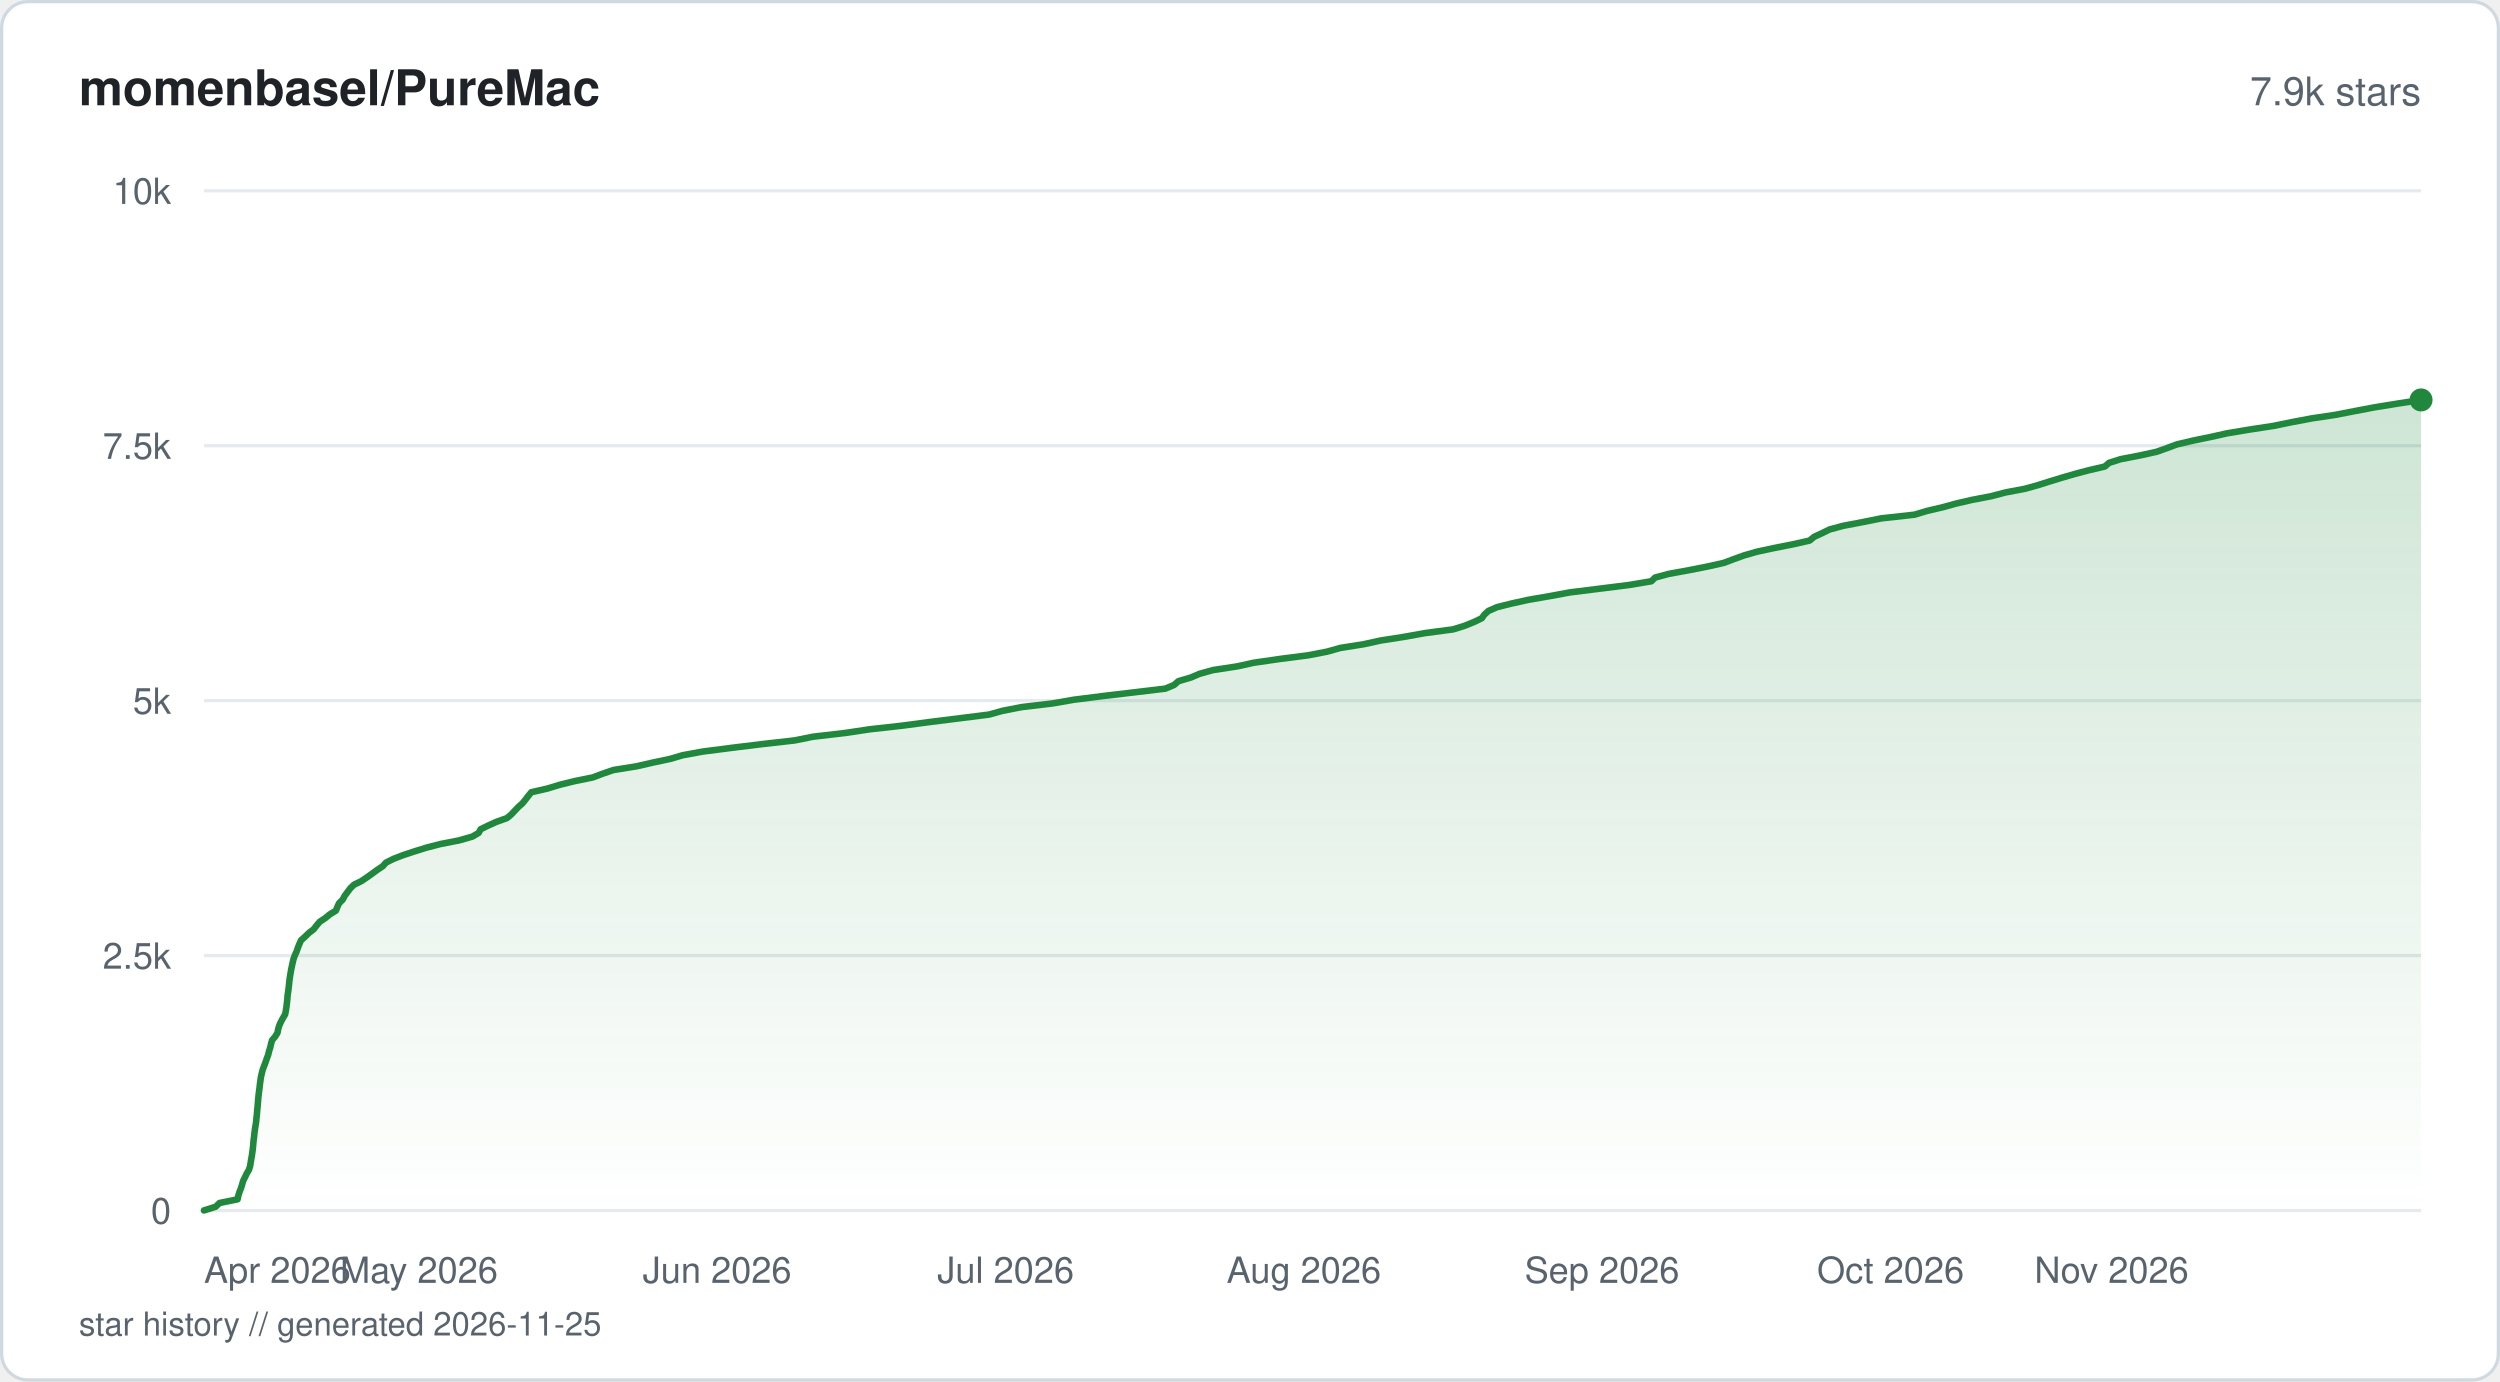
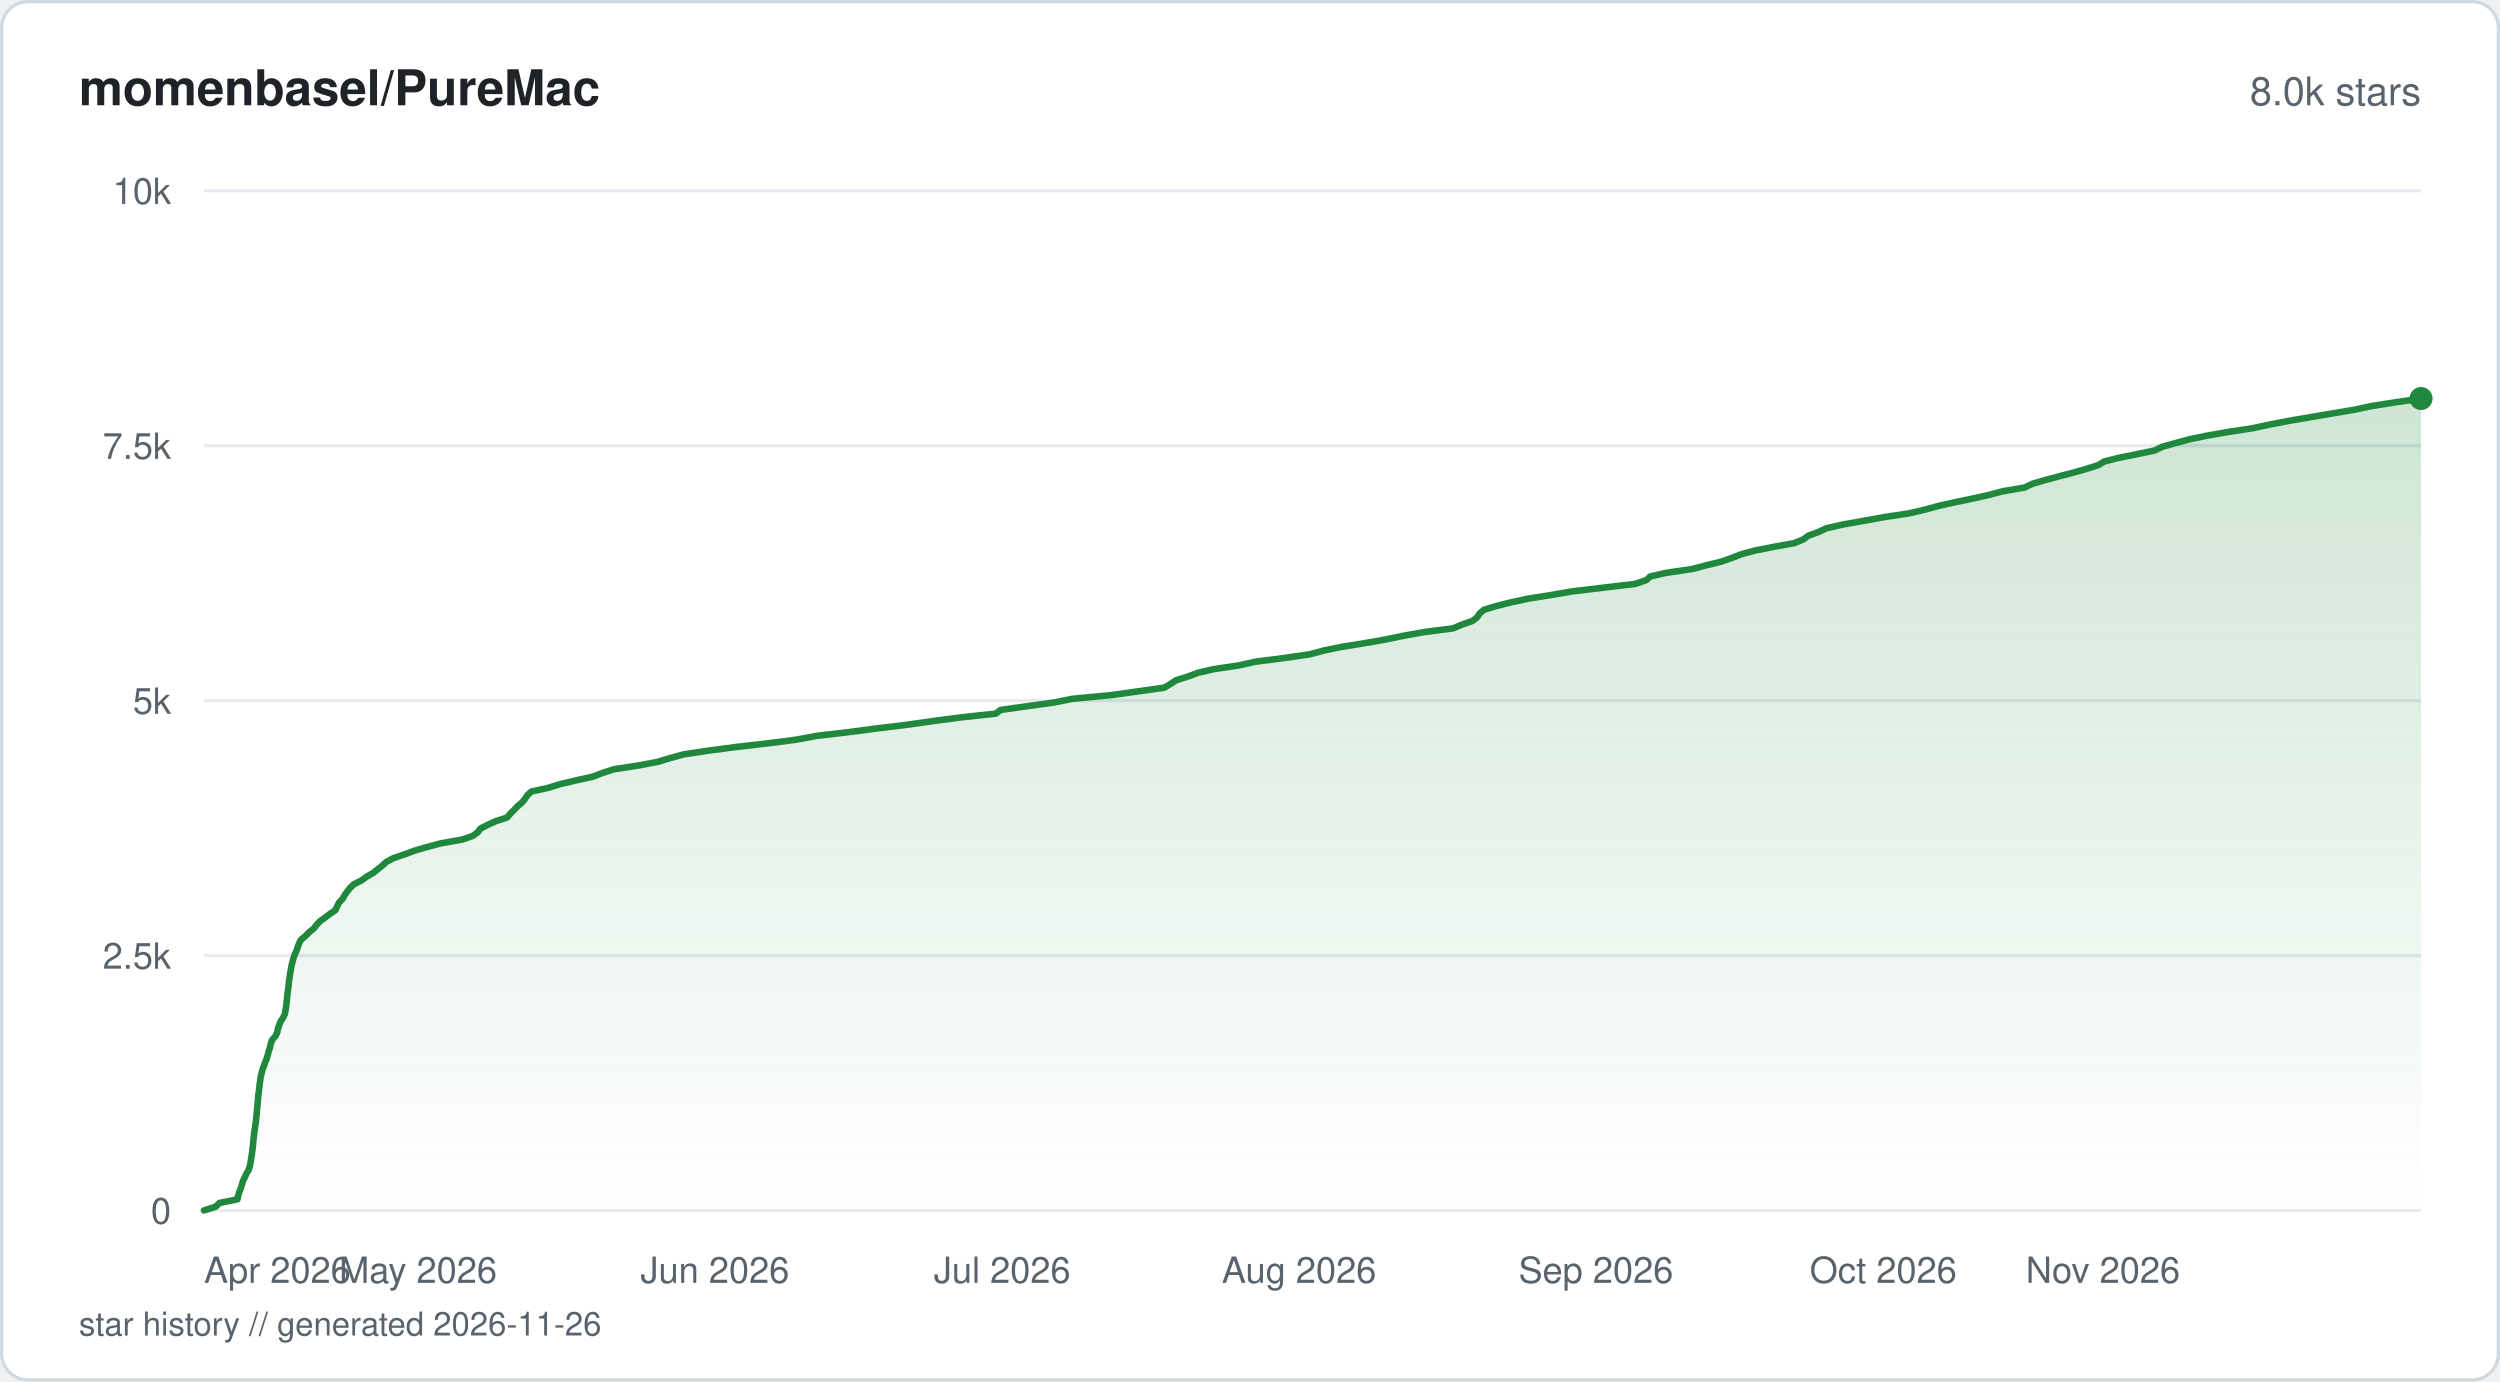
<svg xmlns="http://www.w3.org/2000/svg" viewBox="0 0 760 420" width="760" height="420" fill="none">
  <defs>
    <linearGradient id="fill-starhistorysvg" x1="0" y1="0" x2="0" y2="1">
      <stop offset="0%" stop-color="#1f883d" stop-opacity="0.22" />
      <stop offset="100%" stop-color="#1f883d" stop-opacity="0" />
    </linearGradient>
  </defs>
  <rect x="0.5" y="0.5" width="759" height="419" rx="8" fill="#ffffff" stroke="#d1d9e0" stroke-width="1" />
  <text x="24" y="32" fill="#1f2328" font-family="-apple-system, BlinkMacSystemFont, 'Segoe UI', Helvetica, Arial, sans-serif" font-size="15" font-weight="600">momenbasel/PureMac</text>
-   <text x="736" y="32" fill="#59636e" font-family="-apple-system, BlinkMacSystemFont, 'Segoe UI', Helvetica, Arial, sans-serif" font-size="12" text-anchor="end">7.9k stars</text>
+   <text x="736" y="32" fill="#59636e" font-family="-apple-system, BlinkMacSystemFont, 'Segoe UI', Helvetica, Arial, sans-serif" font-size="12" text-anchor="end">8.0k stars</text>
  <line x1="62" y1="368" x2="736" y2="368" stroke="#e6eaef" stroke-width="1" />
  <text x="52" y="372" fill="#59636e" font-family="-apple-system, BlinkMacSystemFont, 'Segoe UI', Helvetica, Arial, sans-serif" font-size="11" text-anchor="end">0</text>
  <line x1="62" y1="290.5" x2="736" y2="290.5" stroke="#e6eaef" stroke-width="1" />
  <text x="52" y="294.5" fill="#59636e" font-family="-apple-system, BlinkMacSystemFont, 'Segoe UI', Helvetica, Arial, sans-serif" font-size="11" text-anchor="end">2.5k</text>
  <line x1="62" y1="213" x2="736" y2="213" stroke="#e6eaef" stroke-width="1" />
  <text x="52" y="217" fill="#59636e" font-family="-apple-system, BlinkMacSystemFont, 'Segoe UI', Helvetica, Arial, sans-serif" font-size="11" text-anchor="end">5k</text>
  <line x1="62" y1="135.5" x2="736" y2="135.5" stroke="#e6eaef" stroke-width="1" />
  <text x="52" y="139.5" fill="#59636e" font-family="-apple-system, BlinkMacSystemFont, 'Segoe UI', Helvetica, Arial, sans-serif" font-size="11" text-anchor="end">7.5k</text>
  <line x1="62" y1="58" x2="736" y2="58" stroke="#e6eaef" stroke-width="1" />
  <text x="52" y="62" fill="#59636e" font-family="-apple-system, BlinkMacSystemFont, 'Segoe UI', Helvetica, Arial, sans-serif" font-size="11" text-anchor="end">10k</text>
-   <path d="M62 367.97 L65.56 366.85 L66.74 365.71 L72.22 364.59 L72.45 363.47 L72.8 362.36 L73.26 361.21 L73.6 360.1 L73.92 358.98 L74.5 357.83 L75.02 356.72 L75.69 355.6 L76.04 354.45 L76.22 353.34 L76.4 352.22 L76.6 351.11 L76.76 349.96 L76.9 348.84 L77 347.73 L77.1 346.58 L77.25 345.46 L77.36 344.35 L77.51 343.23 L77.7 342.08 L77.87 340.97 L77.96 339.85 L78.1 338.71 L78.19 337.59 L78.3 336.47 L78.39 335.36 L78.48 334.21 L78.59 333.09 L78.72 331.98 L78.88 330.83 L79 329.72 L79.16 328.6 L79.31 327.45 L79.57 326.34 L79.85 325.22 L80.27 324.1 L80.71 322.96 L81.09 321.84 L81.51 320.73 L81.78 319.58 L82.15 318.46 L82.39 317.35 L82.71 316.23 L83.68 315.08 L84.36 313.97 L84.56 312.85 L84.92 311.7 L85.42 310.59 L86.03 309.47 L86.68 308.36 L86.9 307.21 L87.08 306.09 L87.21 304.98 L87.34 303.83 L87.41 302.71 L87.58 301.6 L87.73 300.45 L87.86 299.33 L87.96 298.22 L88.12 297.1 L88.31 295.96 L88.5 294.84 L88.73 293.72 L88.98 292.58 L89.25 291.46 L89.67 290.35 L90.18 289.23 L90.57 288.08 L91.01 286.97 L91.51 285.85 L92.79 284.7 L93.94 283.59 L95.38 282.47 L96.26 281.32 L97.22 280.21 L98.9 279.09 L100.24 277.98 L102.12 276.83 L102.56 275.71 L103.07 274.6 L104.2 273.45 L104.78 272.33 L105.62 271.22 L106.44 270.1 L107.6 268.96 L109.89 267.84 L111.54 266.72 L113.14 265.58 L114.66 264.46 L116.35 263.34 L117.34 262.23 L119.64 261.08 L122.53 259.97 L125.9 258.85 L129.58 257.7 L133.88 256.59 L139.6 255.47 L143.61 254.32 L145.5 253.21 L146.12 252.09 L148.39 250.98 L150.94 249.83 L154.09 248.71 L155.42 247.6 L156.5 246.45 L157.57 245.33 L158.82 244.22 L159.73 243.1 L160.61 241.95 L161.52 240.84 L166.41 239.72 L170.15 238.58 L174.7 237.46 L180.2 236.34 L183.15 235.23 L186.49 234.08 L193.5 232.96 L198.33 231.85 L203.76 230.7 L207.54 229.59 L213.65 228.47 L222.61 227.32 L231.64 226.21 L241.56 225.09 L247.09 223.97 L256.88 222.83 L264.36 221.71 L274.3 220.6 L282.96 219.45 L291.92 218.33 L300.71 217.22 L304.69 216.1 L310.6 214.95 L319.97 213.84 L326.41 212.72 L335.49 211.57 L344.9 210.46 L354.27 209.34 L356.92 208.23 L358.24 207.08 L362.04 205.96 L364.63 204.85 L368.75 203.7 L376.1 202.58 L381.15 201.47 L389.08 200.32 L397.71 199.21 L403.48 198.09 L407.46 196.97 L414.64 195.83 L419.74 194.71 L426.92 193.59 L433.24 192.45 L441.74 191.33 L445.3 190.22 L448.06 189.1 L450.46 187.95 L451.25 186.84 L452.48 185.72 L455.12 184.57 L459.55 183.46 L464.66 182.34 L471.29 181.19 L477.3 180.08 L486.29 178.96 L495.14 177.85 L502.02 176.7 L503.14 175.58 L507.25 174.47 L513.53 173.32 L519.21 172.2 L524.11 171.09 L527.07 169.97 L530.23 168.83 L534.15 167.71 L539.39 166.59 L545.14 165.45 L550.13 164.33 L551.47 163.21 L553.87 162.1 L556.22 160.95 L560.35 159.84 L566.25 158.72 L571.96 157.57 L582.02 156.46 L585.72 155.34 L590.63 154.19 L594.65 153.08 L599.51 151.96 L605.3 150.85 L609.68 149.7 L615.62 148.58 L619.58 147.47 L623.21 146.32 L626.89 145.2 L630.71 144.09 L634.92 142.97 L639.87 141.82 L641.15 140.71 L644.67 139.59 L650.59 138.45 L655.64 137.33 L658.79 136.21 L661.77 135.1 L666.66 133.95 L672.08 132.83 L677.06 131.72 L683.97 130.57 L691.21 129.46 L696.66 128.34 L702.77 127.19 L710.16 126.08 L715.89 124.96 L721.78 123.84 L728.81 122.7 L736 121.58 L736 368 L62 368 Z" fill="url(#fill-starhistorysvg)" />
-   <path d="M62 367.97 L65.56 366.85 L66.74 365.71 L72.22 364.59 L72.45 363.47 L72.8 362.36 L73.26 361.21 L73.6 360.1 L73.92 358.98 L74.5 357.83 L75.02 356.72 L75.69 355.6 L76.04 354.45 L76.22 353.34 L76.4 352.22 L76.6 351.11 L76.76 349.96 L76.9 348.84 L77 347.73 L77.1 346.58 L77.25 345.46 L77.36 344.35 L77.51 343.23 L77.7 342.08 L77.87 340.97 L77.96 339.85 L78.1 338.71 L78.19 337.59 L78.3 336.47 L78.39 335.36 L78.48 334.21 L78.59 333.09 L78.72 331.98 L78.88 330.83 L79 329.72 L79.16 328.6 L79.31 327.45 L79.57 326.34 L79.85 325.22 L80.27 324.1 L80.71 322.96 L81.09 321.84 L81.51 320.73 L81.78 319.58 L82.15 318.46 L82.39 317.35 L82.71 316.23 L83.68 315.08 L84.36 313.97 L84.56 312.85 L84.92 311.7 L85.42 310.59 L86.03 309.47 L86.68 308.36 L86.9 307.21 L87.08 306.09 L87.21 304.98 L87.34 303.83 L87.41 302.71 L87.58 301.6 L87.73 300.45 L87.86 299.33 L87.96 298.22 L88.12 297.1 L88.31 295.96 L88.5 294.84 L88.73 293.72 L88.98 292.58 L89.25 291.46 L89.67 290.35 L90.18 289.23 L90.57 288.08 L91.01 286.97 L91.51 285.85 L92.79 284.7 L93.94 283.59 L95.38 282.47 L96.26 281.32 L97.22 280.21 L98.9 279.09 L100.24 277.98 L102.12 276.83 L102.56 275.71 L103.07 274.6 L104.2 273.45 L104.78 272.33 L105.62 271.22 L106.44 270.1 L107.6 268.96 L109.89 267.84 L111.54 266.72 L113.14 265.58 L114.66 264.46 L116.35 263.34 L117.34 262.23 L119.64 261.08 L122.53 259.97 L125.9 258.85 L129.58 257.7 L133.88 256.59 L139.6 255.47 L143.61 254.32 L145.5 253.21 L146.12 252.09 L148.39 250.98 L150.94 249.83 L154.09 248.71 L155.42 247.6 L156.5 246.45 L157.57 245.33 L158.82 244.22 L159.73 243.1 L160.61 241.95 L161.52 240.84 L166.41 239.72 L170.15 238.58 L174.7 237.46 L180.2 236.34 L183.15 235.23 L186.49 234.08 L193.5 232.96 L198.33 231.85 L203.76 230.7 L207.54 229.59 L213.65 228.47 L222.61 227.32 L231.64 226.21 L241.56 225.09 L247.09 223.97 L256.88 222.83 L264.36 221.71 L274.3 220.6 L282.96 219.45 L291.92 218.33 L300.71 217.22 L304.69 216.1 L310.6 214.95 L319.97 213.84 L326.41 212.72 L335.49 211.57 L344.9 210.46 L354.27 209.34 L356.92 208.23 L358.24 207.08 L362.04 205.96 L364.63 204.85 L368.75 203.7 L376.1 202.58 L381.15 201.47 L389.08 200.32 L397.71 199.21 L403.48 198.09 L407.46 196.97 L414.64 195.83 L419.74 194.71 L426.92 193.59 L433.24 192.45 L441.74 191.33 L445.3 190.22 L448.06 189.1 L450.46 187.95 L451.25 186.84 L452.48 185.72 L455.12 184.57 L459.55 183.46 L464.66 182.34 L471.29 181.19 L477.3 180.08 L486.29 178.96 L495.14 177.85 L502.02 176.7 L503.14 175.58 L507.25 174.47 L513.53 173.32 L519.21 172.2 L524.11 171.09 L527.07 169.97 L530.23 168.83 L534.15 167.71 L539.39 166.59 L545.14 165.45 L550.13 164.33 L551.47 163.21 L553.87 162.1 L556.22 160.95 L560.35 159.84 L566.25 158.72 L571.96 157.57 L582.02 156.46 L585.72 155.34 L590.63 154.19 L594.65 153.08 L599.51 151.96 L605.3 150.85 L609.68 149.7 L615.62 148.58 L619.58 147.47 L623.21 146.32 L626.89 145.2 L630.71 144.09 L634.92 142.97 L639.87 141.82 L641.15 140.71 L644.67 139.59 L650.59 138.45 L655.64 137.33 L658.79 136.21 L661.77 135.1 L666.66 133.95 L672.08 132.83 L677.06 131.72 L683.97 130.57 L691.21 129.46 L696.66 128.34 L702.77 127.19 L710.16 126.08 L715.89 124.96 L721.78 123.84 L728.81 122.7 L736 121.58" stroke="#1f883d" stroke-width="2" stroke-linejoin="round" stroke-linecap="round" fill="none" />
-   <circle cx="736" cy="121.58" r="3.5" fill="#1f883d" />
+   <path d="M62 367.97 L65.55 366.85 L66.72 365.71 L72.18 364.59 L72.4 363.47 L72.77 362.33 L73.21 361.21 L73.55 360.1 L73.87 358.95 L74.45 357.83 L74.96 356.69 L75.63 355.57 L75.98 354.45 L76.17 353.31 L76.34 352.19 L76.54 351.07 L76.7 349.93 L76.83 348.81 L76.94 347.7 L77.04 346.55 L77.18 345.43 L77.3 344.32 L77.46 343.17 L77.64 342.05 L77.81 340.91 L77.9 339.79 L78.03 338.67 L78.12 337.53 L78.23 336.41 L78.32 335.3 L78.41 334.15 L78.53 333.03 L78.67 331.92 L78.81 330.77 L78.93 329.65 L79.09 328.54 L79.25 327.39 L79.52 326.27 L79.8 325.13 L80.24 324.01 L80.63 322.9 L81.1 321.75 L81.42 320.63 L81.71 319.52 L82.08 318.37 L82.32 317.25 L82.71 316.14 L83.74 314.99 L84.28 313.87 L84.47 312.76 L84.88 311.61 L85.33 310.5 L86.07 309.35 L86.61 308.23 L86.8 307.12 L86.98 305.97 L87.12 304.85 L87.23 303.74 L87.33 302.59 L87.48 301.47 L87.64 300.36 L87.77 299.21 L87.87 298.1 L88.06 296.98 L88.23 295.83 L88.42 294.72 L88.63 293.57 L88.9 292.45 L89.2 291.34 L89.6 290.19 L90.13 289.07 L90.49 287.96 L90.92 286.81 L91.48 285.7 L92.82 284.58 L93.93 283.43 L95.33 282.32 L96.19 281.2 L97.29 280.05 L98.82 278.94 L100.3 277.82 L101.99 276.67 L102.47 275.56 L103.04 274.41 L104.1 273.3 L104.73 272.18 L105.55 271.03 L106.42 269.92 L107.6 268.8 L109.91 267.65 L111.42 266.54 L113.36 265.42 L114.81 264.27 L116.2 263.16 L117.43 262.04 L119.53 260.9 L122.83 259.78 L125.93 258.63 L129.74 257.52 L133.91 256.4 L140.38 255.25 L143.69 254.14 L145.24 253.02 L146.07 251.87 L148.26 250.76 L150.69 249.64 L154.21 248.5 L155.11 247.38 L156.25 246.26 L157.31 245.12 L158.65 244 L159.6 242.85 L160.32 241.74 L161.55 240.62 L166.76 239.47 L170.32 238.36 L175.08 237.24 L180.23 236.1 L183.13 234.98 L186.61 233.86 L194.01 232.72 L199.95 231.6 L203.65 230.48 L207.79 229.34 L215.14 228.22 L223.89 227.07 L233.56 225.96 L242.19 224.84 L248.26 223.7 L257.89 222.58 L266.41 221.46 L275.75 220.32 L283.64 219.2 L292.17 218.08 L302.71 216.94 L304.22 215.82 L312.06 214.71 L320.41 213.56 L325.97 212.44 L338 211.3 L345.86 210.18 L353.91 209.06 L355.84 207.92 L357.53 206.8 L361.1 205.68 L364.14 204.54 L368.96 203.42 L376.42 202.31 L381.64 201.16 L390.33 200.04 L398.09 198.93 L402.34 197.78 L407.77 196.66 L414.69 195.55 L421.22 194.4 L426.63 193.28 L432.98 192.14 L441.73 191.02 L444.34 189.91 L447.64 188.76 L449.07 187.64 L449.77 186.53 L451.11 185.38 L454.77 184.26 L459.17 183.15 L464.5 182 L471.6 180.88 L478.03 179.77 L487.67 178.62 L497.08 177.51 L500.47 176.36 L501.69 175.24 L506.58 174.13 L514.45 172.98 L518.66 171.86 L523.22 170.75 L526.49 169.6 L529.37 168.48 L533.45 167.37 L539.3 166.22 L545.44 165.11 L548.21 163.99 L549.77 162.84 L552.82 161.73 L555.26 160.58 L560.2 159.46 L566.47 158.35 L572.78 157.2 L580.22 156.08 L585.02 154.97 L589.21 153.82 L594.24 152.7 L599.56 151.59 L604.71 150.44 L608.91 149.33 L615.46 148.21 L617.89 147.06 L621.69 145.95 L625.98 144.8 L630.28 143.68 L634.15 142.57 L637.82 141.42 L639.66 140.3 L644.06 139.19 L649.77 138.04 L655.04 136.93 L657.33 135.81 L661.5 134.66 L665.6 133.55 L670.98 132.43 L677.55 131.28 L684.88 130.17 L690.14 129.02 L695.96 127.91 L702.5 126.79 L709.34 125.64 L715.86 124.53 L721.1 123.41 L728.52 122.26 L736 121.15 L736 368 L62 368 Z" fill="url(#fill-starhistorysvg)" />
+   <path d="M62 367.97 L65.55 366.85 L66.72 365.71 L72.18 364.59 L72.4 363.47 L72.77 362.33 L73.21 361.21 L73.55 360.1 L73.87 358.95 L74.45 357.83 L74.96 356.69 L75.63 355.57 L75.98 354.45 L76.17 353.31 L76.34 352.19 L76.54 351.07 L76.7 349.93 L76.83 348.81 L76.94 347.7 L77.04 346.55 L77.18 345.43 L77.3 344.32 L77.46 343.17 L77.64 342.05 L77.81 340.91 L77.9 339.79 L78.03 338.67 L78.12 337.53 L78.23 336.41 L78.32 335.3 L78.41 334.15 L78.53 333.03 L78.67 331.92 L78.81 330.77 L78.93 329.65 L79.09 328.54 L79.25 327.39 L79.52 326.27 L79.8 325.13 L80.24 324.01 L80.63 322.9 L81.1 321.75 L81.42 320.63 L81.71 319.52 L82.08 318.37 L82.32 317.25 L82.71 316.14 L83.74 314.99 L84.28 313.87 L84.47 312.76 L84.88 311.61 L85.33 310.5 L86.07 309.35 L86.61 308.23 L86.8 307.12 L86.98 305.97 L87.12 304.85 L87.23 303.74 L87.33 302.59 L87.48 301.47 L87.64 300.36 L87.77 299.21 L87.87 298.1 L88.06 296.98 L88.23 295.83 L88.42 294.72 L88.63 293.57 L88.9 292.45 L89.2 291.34 L89.6 290.19 L90.13 289.07 L90.49 287.96 L90.92 286.81 L91.48 285.7 L92.82 284.58 L93.93 283.43 L95.33 282.32 L96.19 281.2 L97.29 280.05 L98.82 278.94 L100.3 277.82 L101.99 276.67 L102.47 275.56 L103.04 274.41 L104.1 273.3 L104.73 272.18 L105.55 271.03 L106.42 269.92 L107.6 268.8 L109.91 267.65 L111.42 266.54 L113.36 265.42 L114.81 264.27 L116.2 263.16 L117.43 262.04 L119.53 260.9 L122.83 259.78 L125.93 258.63 L129.74 257.52 L133.91 256.4 L140.38 255.25 L143.69 254.14 L145.24 253.02 L146.07 251.87 L148.26 250.76 L150.69 249.64 L154.21 248.5 L155.11 247.38 L156.25 246.26 L157.31 245.12 L158.65 244 L159.6 242.85 L160.32 241.74 L161.55 240.62 L166.76 239.47 L170.32 238.36 L175.08 237.24 L180.23 236.1 L183.13 234.98 L186.61 233.86 L194.01 232.72 L199.95 231.6 L203.65 230.48 L207.79 229.34 L215.14 228.22 L223.89 227.07 L233.56 225.96 L242.19 224.84 L248.26 223.7 L257.89 222.58 L266.41 221.46 L275.75 220.32 L283.64 219.2 L292.17 218.08 L302.71 216.94 L304.22 215.82 L312.06 214.71 L320.41 213.56 L325.97 212.44 L338 211.3 L345.86 210.18 L353.91 209.06 L355.84 207.92 L357.53 206.8 L361.1 205.68 L364.14 204.54 L368.96 203.42 L376.42 202.31 L381.64 201.16 L390.33 200.04 L398.09 198.93 L402.34 197.78 L407.77 196.66 L414.69 195.55 L421.22 194.4 L426.63 193.28 L432.98 192.14 L441.73 191.02 L444.34 189.91 L447.64 188.76 L449.07 187.64 L449.77 186.53 L451.11 185.38 L454.77 184.26 L459.17 183.15 L464.5 182 L471.6 180.88 L478.03 179.77 L487.67 178.62 L497.08 177.51 L500.47 176.36 L501.69 175.24 L506.58 174.13 L514.45 172.98 L518.66 171.86 L523.22 170.75 L526.49 169.6 L529.37 168.48 L533.45 167.37 L539.3 166.22 L545.44 165.11 L548.21 163.99 L549.77 162.84 L552.82 161.73 L555.26 160.58 L560.2 159.46 L566.47 158.35 L572.78 157.2 L580.22 156.08 L585.02 154.97 L589.21 153.82 L594.24 152.7 L599.56 151.59 L604.71 150.44 L608.91 149.33 L615.46 148.21 L617.89 147.06 L621.69 145.95 L625.98 144.8 L630.28 143.68 L634.15 142.57 L637.82 141.42 L639.66 140.3 L644.06 139.19 L649.77 138.04 L655.04 136.93 L657.33 135.81 L661.5 134.66 L665.6 133.55 L670.98 132.43 L677.55 131.28 L684.88 130.17 L690.14 129.02 L695.96 127.91 L702.5 126.79 L709.34 125.64 L715.86 124.53 L721.1 123.41 L728.52 122.26 L736 121.15" stroke="#1f883d" stroke-width="2" stroke-linejoin="round" stroke-linecap="round" fill="none" />
+   <circle cx="736" cy="121.15" r="3.5" fill="#1f883d" />
  <text x="62" y="390" fill="#59636e" font-family="-apple-system, BlinkMacSystemFont, 'Segoe UI', Helvetica, Arial, sans-serif" font-size="11" text-anchor="start">Apr 2026</text>
-   <text x="127.36" y="390" fill="#59636e" font-family="-apple-system, BlinkMacSystemFont, 'Segoe UI', Helvetica, Arial, sans-serif" font-size="11" text-anchor="middle">May 2026</text>
-   <text x="218" y="390" fill="#59636e" font-family="-apple-system, BlinkMacSystemFont, 'Segoe UI', Helvetica, Arial, sans-serif" font-size="11" text-anchor="middle">Jun 2026</text>
-   <text x="305.72" y="390" fill="#59636e" font-family="-apple-system, BlinkMacSystemFont, 'Segoe UI', Helvetica, Arial, sans-serif" font-size="11" text-anchor="middle">Jul 2026</text>
-   <text x="396.37" y="390" fill="#59636e" font-family="-apple-system, BlinkMacSystemFont, 'Segoe UI', Helvetica, Arial, sans-serif" font-size="11" text-anchor="middle">Aug 2026</text>
-   <text x="487.01" y="390" fill="#59636e" font-family="-apple-system, BlinkMacSystemFont, 'Segoe UI', Helvetica, Arial, sans-serif" font-size="11" text-anchor="middle">Sep 2026</text>
-   <text x="574.73" y="390" fill="#59636e" font-family="-apple-system, BlinkMacSystemFont, 'Segoe UI', Helvetica, Arial, sans-serif" font-size="11" text-anchor="middle">Oct 2026</text>
-   <text x="665.37" y="390" fill="#59636e" font-family="-apple-system, BlinkMacSystemFont, 'Segoe UI', Helvetica, Arial, sans-serif" font-size="11" text-anchor="end">Nov 2026</text>
-   <text x="24" y="406" fill="#59636e" font-family="-apple-system, BlinkMacSystemFont, 'Segoe UI', Helvetica, Arial, sans-serif" font-size="10">star history // generated 2026-11-25</text>
+   <text x="127.08" y="390" fill="#59636e" font-family="-apple-system, BlinkMacSystemFont, 'Segoe UI', Helvetica, Arial, sans-serif" font-size="11" text-anchor="middle">May 2026</text>
+   <text x="217.32" y="390" fill="#59636e" font-family="-apple-system, BlinkMacSystemFont, 'Segoe UI', Helvetica, Arial, sans-serif" font-size="11" text-anchor="middle">Jun 2026</text>
+   <text x="304.66" y="390" fill="#59636e" font-family="-apple-system, BlinkMacSystemFont, 'Segoe UI', Helvetica, Arial, sans-serif" font-size="11" text-anchor="middle">Jul 2026</text>
+   <text x="394.91" y="390" fill="#59636e" font-family="-apple-system, BlinkMacSystemFont, 'Segoe UI', Helvetica, Arial, sans-serif" font-size="11" text-anchor="middle">Aug 2026</text>
+   <text x="485.16" y="390" fill="#59636e" font-family="-apple-system, BlinkMacSystemFont, 'Segoe UI', Helvetica, Arial, sans-serif" font-size="11" text-anchor="middle">Sep 2026</text>
+   <text x="572.5" y="390" fill="#59636e" font-family="-apple-system, BlinkMacSystemFont, 'Segoe UI', Helvetica, Arial, sans-serif" font-size="11" text-anchor="middle">Oct 2026</text>
+   <text x="662.75" y="390" fill="#59636e" font-family="-apple-system, BlinkMacSystemFont, 'Segoe UI', Helvetica, Arial, sans-serif" font-size="11" text-anchor="end">Nov 2026</text>
+   <text x="24" y="406" fill="#59636e" font-family="-apple-system, BlinkMacSystemFont, 'Segoe UI', Helvetica, Arial, sans-serif" font-size="10">star history // generated 2026-11-26</text>
</svg>
